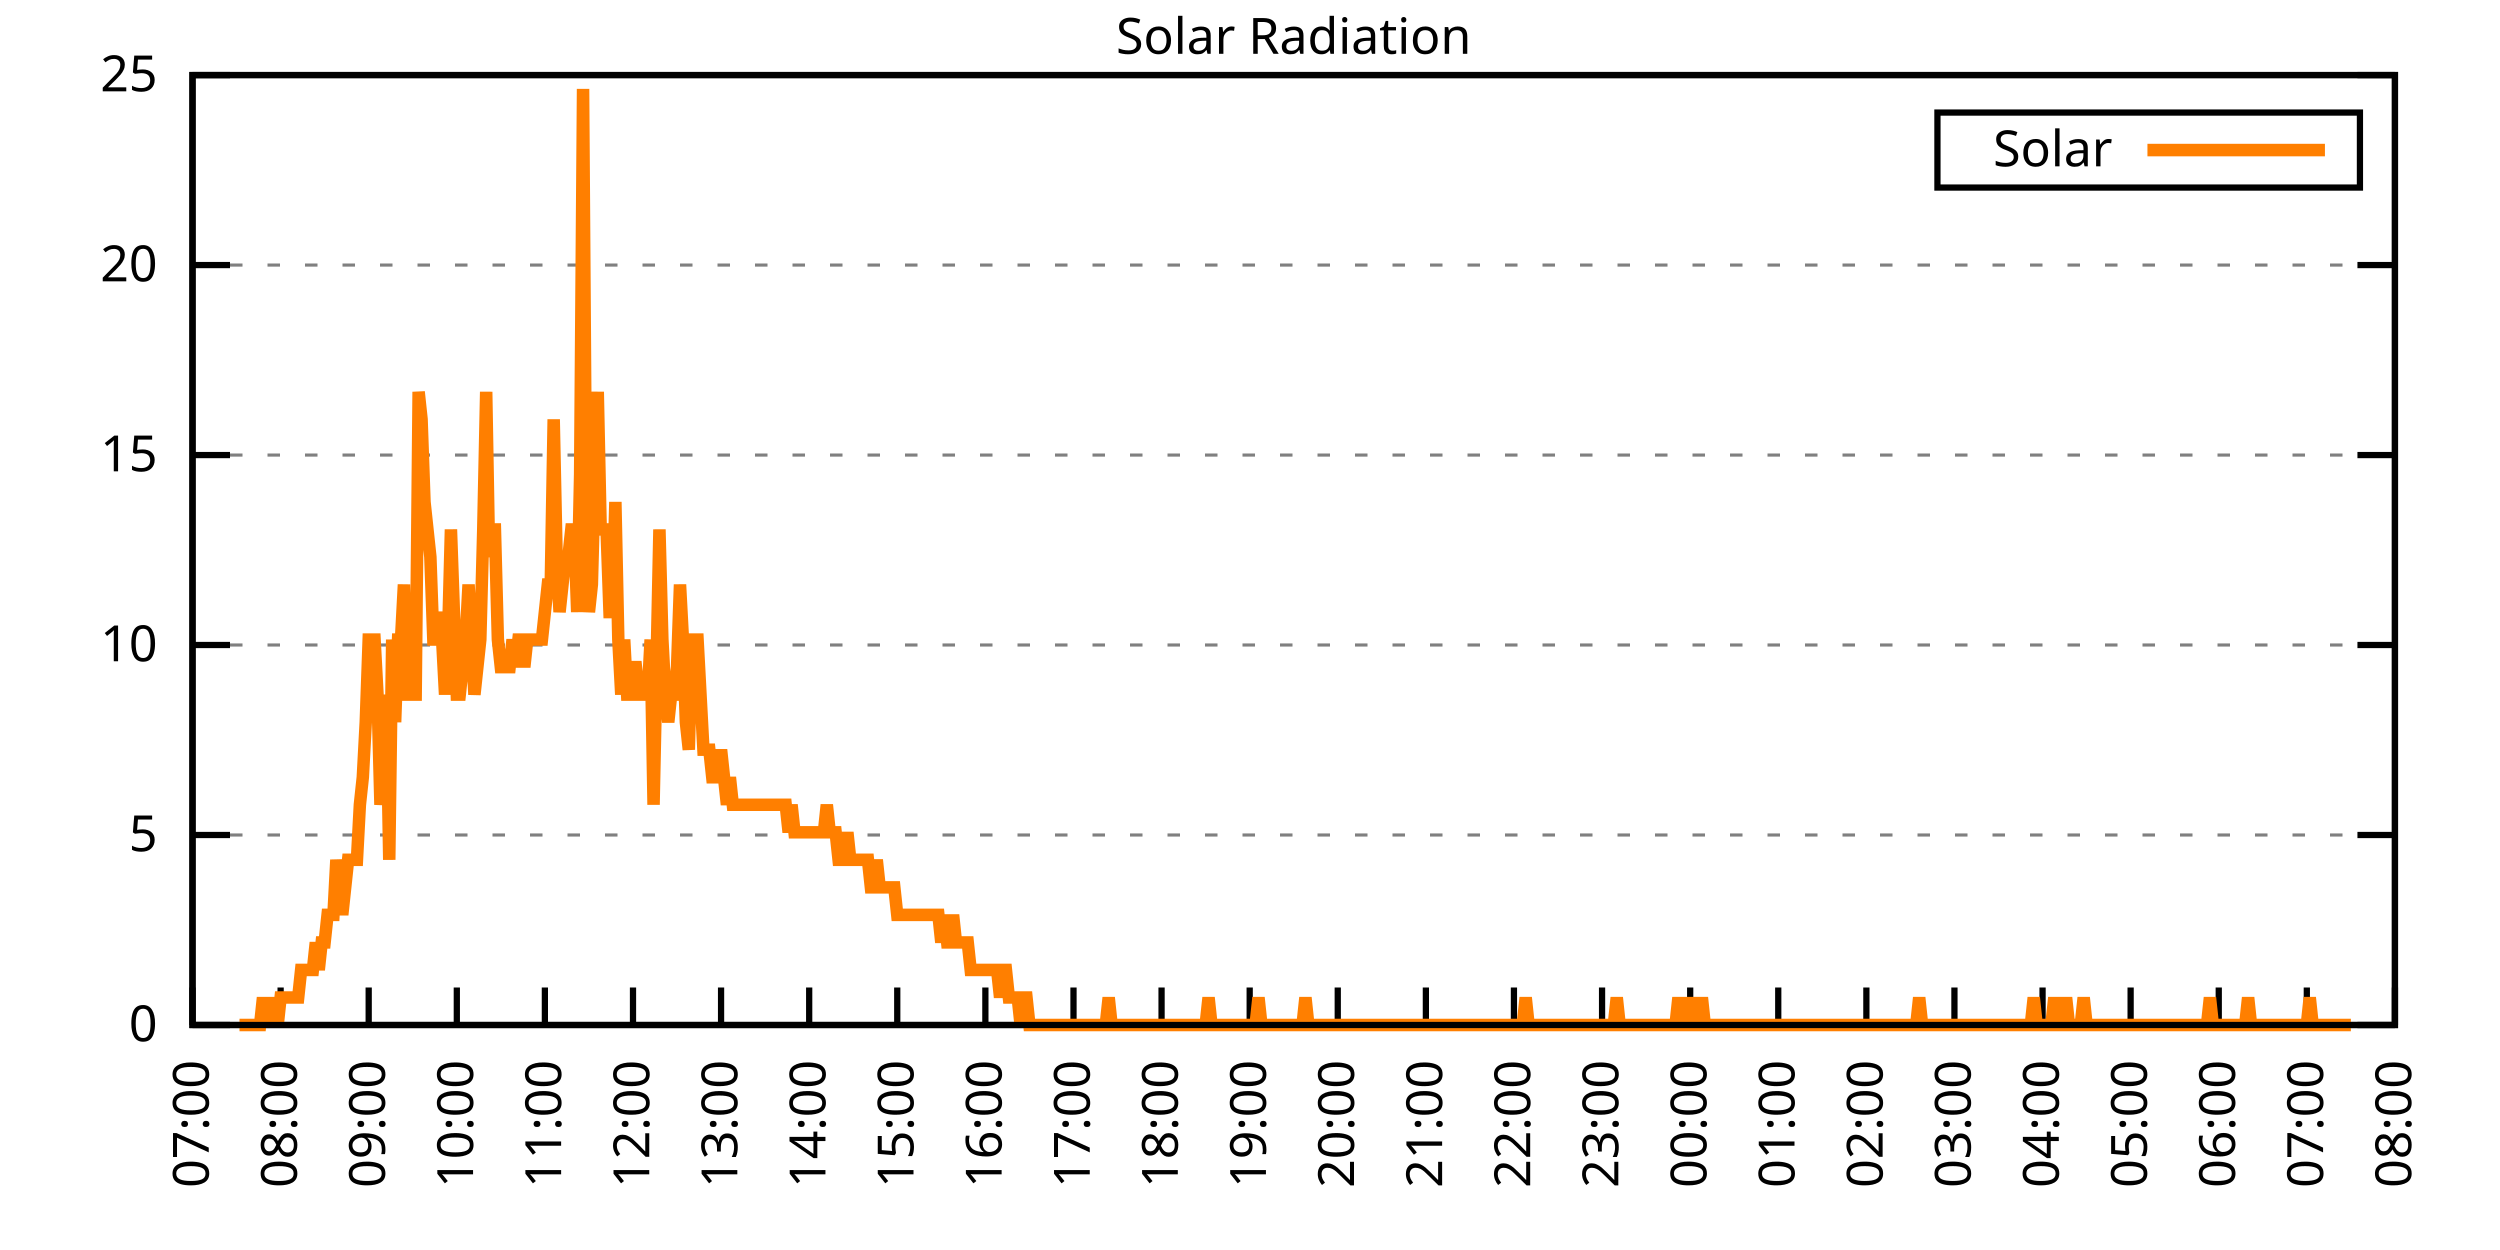
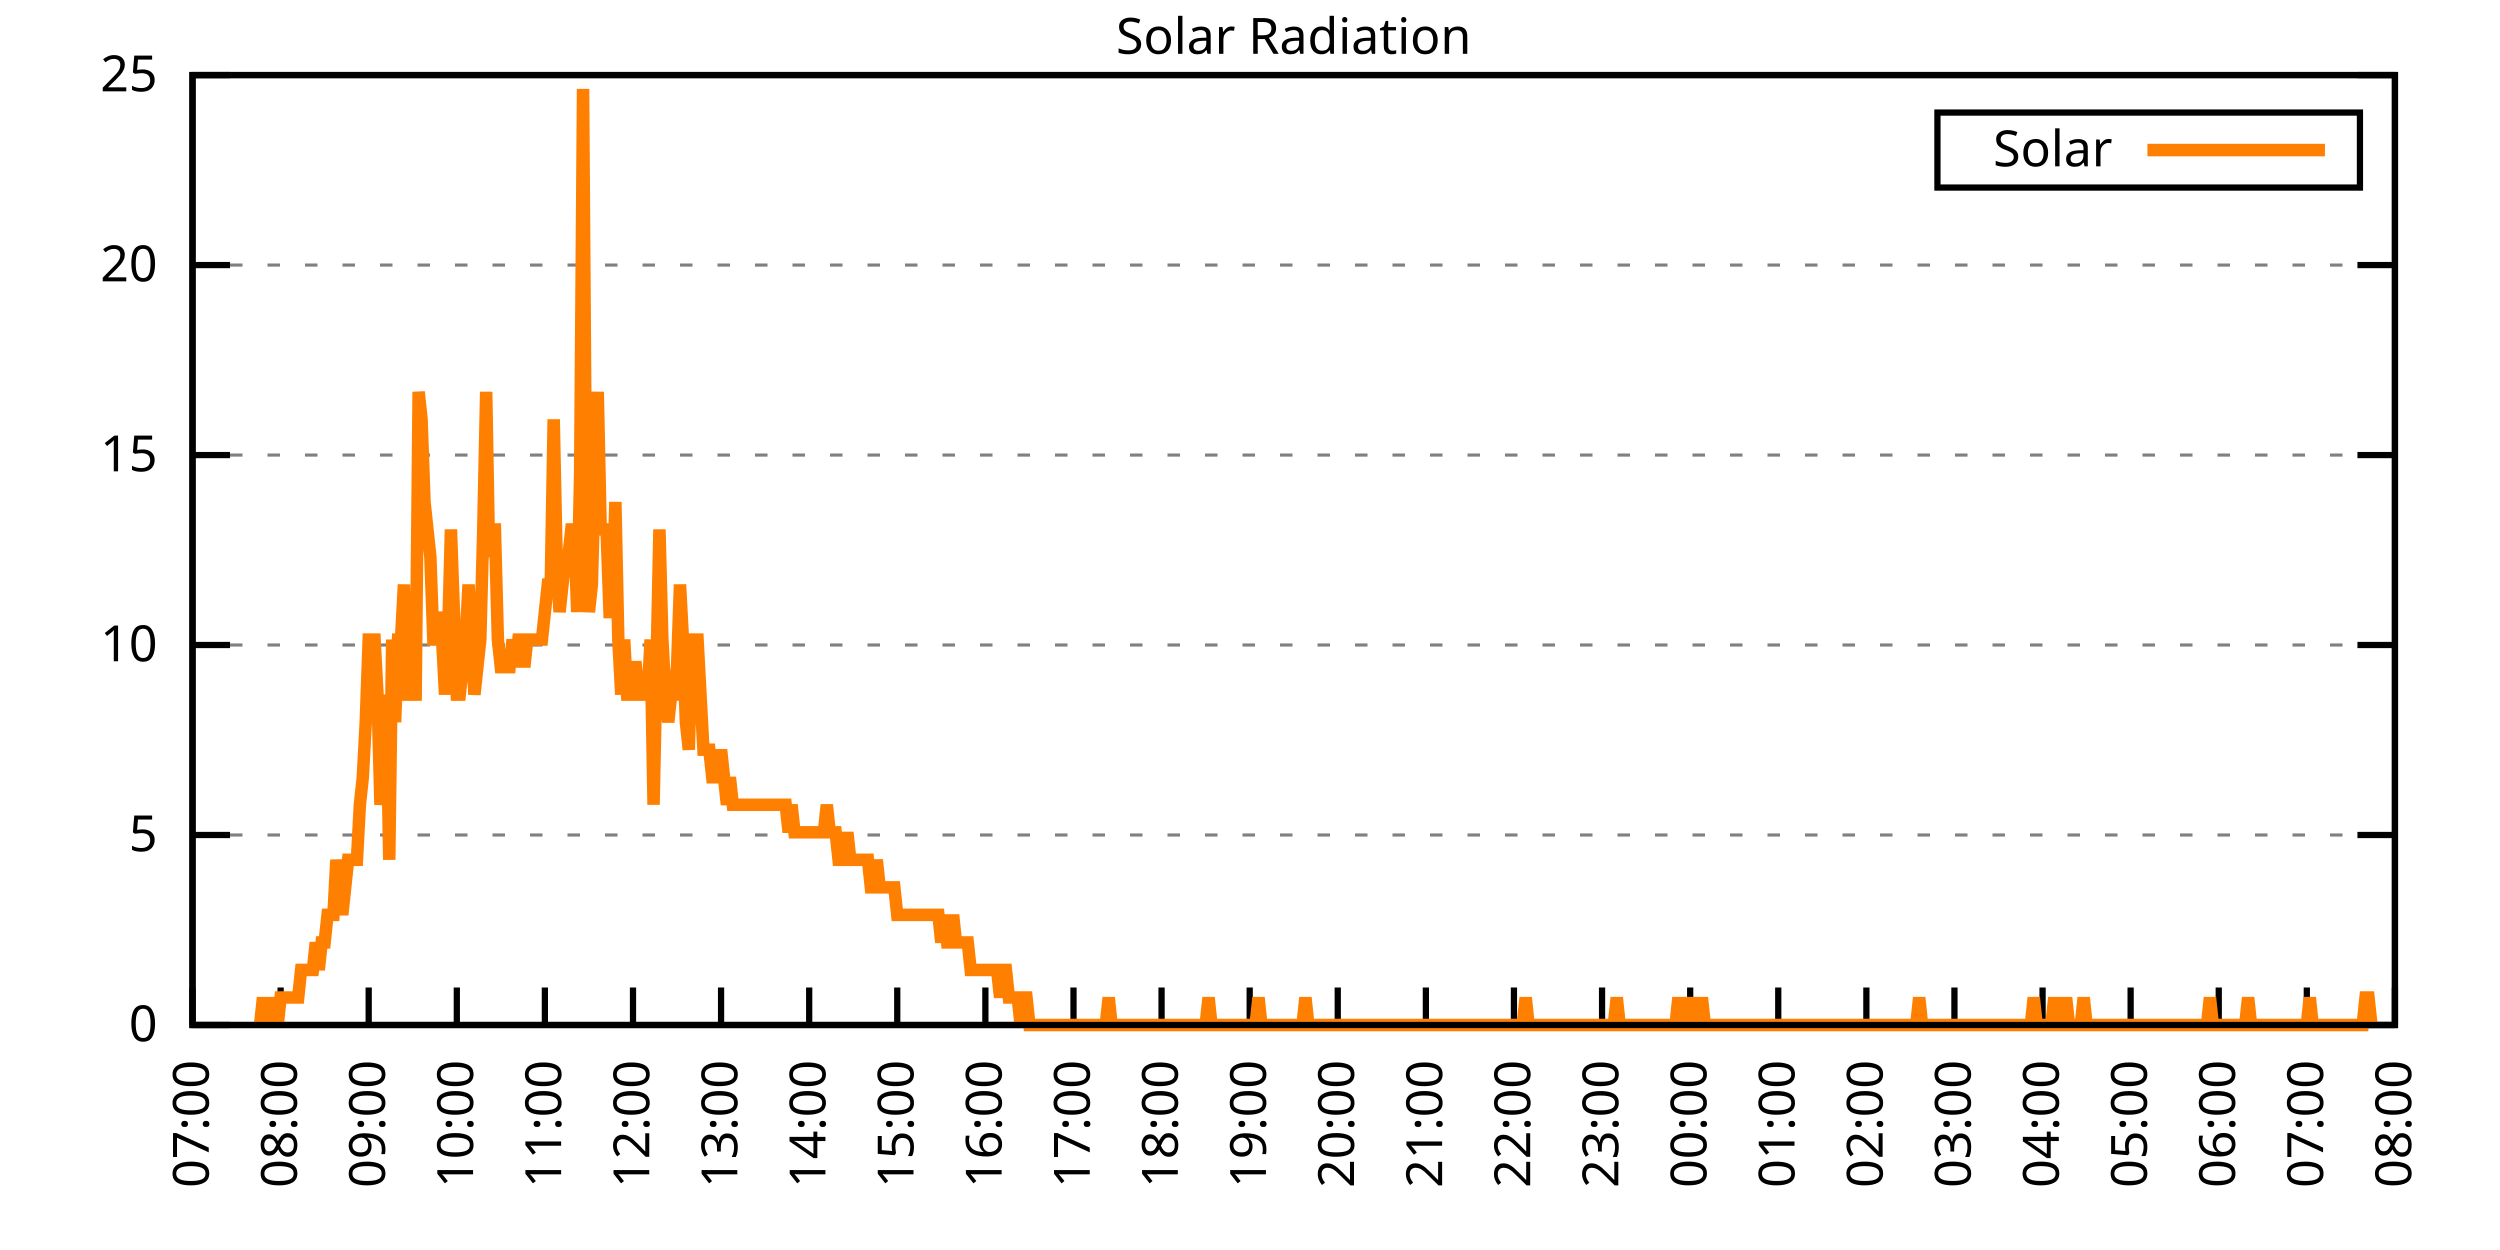
<svg xmlns="http://www.w3.org/2000/svg" xmlns:xlink="http://www.w3.org/1999/xlink" width="400" height="200" viewBox="0 0 400 200">
  <g id="gnuplot_canvas">
    <rect x="0" y="0" width="400" height="200" fill="none" />
    <defs>
      <circle id="gpDot" r="0.5" stroke-width="0.5" stroke="currentColor" />
      <path id="gpPt0" stroke-width="0.333" stroke="currentColor" d="M-1,0 h2 M0,-1 v2" />
      <path id="gpPt1" stroke-width="0.333" stroke="currentColor" d="M-1,-1 L1,1 M1,-1 L-1,1" />
      <path id="gpPt2" stroke-width="0.333" stroke="currentColor" d="M-1,0 L1,0 M0,-1 L0,1 M-1,-1 L1,1 M-1,1 L1,-1" />
      <rect id="gpPt3" stroke-width="0.333" stroke="currentColor" x="-1" y="-1" width="2" height="2" />
      <rect id="gpPt4" stroke-width="0.333" stroke="currentColor" fill="currentColor" x="-1" y="-1" width="2" height="2" />
      <circle id="gpPt5" stroke-width="0.333" stroke="currentColor" cx="0" cy="0" r="1" />
      <use xlink:href="#gpPt5" id="gpPt6" fill="currentColor" stroke="none" />
      <path id="gpPt7" stroke-width="0.333" stroke="currentColor" d="M0,-1.33 L-1.33,0.67 L1.33,0.67 z" />
      <use xlink:href="#gpPt7" id="gpPt8" fill="currentColor" stroke="none" />
      <use xlink:href="#gpPt7" id="gpPt9" stroke="currentColor" transform="rotate(180)" />
      <use xlink:href="#gpPt9" id="gpPt10" fill="currentColor" stroke="none" />
      <use xlink:href="#gpPt3" id="gpPt11" stroke="currentColor" transform="rotate(45)" />
      <use xlink:href="#gpPt11" id="gpPt12" fill="currentColor" stroke="none" />
      <path id="gpPt13" stroke-width="0.333" stroke="currentColor" d="M0,1.330 L1.265,0.411 L0.782,-1.067 L-0.782,-1.076 L-1.265,0.411 z" />
      <use xlink:href="#gpPt13" id="gpPt14" fill="currentColor" stroke="none" />
      <filter id="textbox" filterUnits="objectBoundingBox" x="0" y="0" height="1" width="1">
        <feFlood flood-color="white" flood-opacity="1" result="bgnd" />
        <feComposite in="SourceGraphic" in2="bgnd" operator="atop" />
      </filter>
      <filter id="greybox" filterUnits="objectBoundingBox" x="0" y="0" height="1" width="1">
        <feFlood flood-color="lightgrey" flood-opacity="1" result="grey" />
        <feComposite in="SourceGraphic" in2="grey" operator="atop" />
      </filter>
    </defs>
    <g fill="none" color="white" stroke="currentColor" stroke-width="1.00" stroke-linecap="butt" stroke-linejoin="miter">
</g>
    <g fill="none" color="black" stroke="currentColor" stroke-width="1.00" stroke-linecap="butt" stroke-linejoin="miter">
      <g stroke="none" shape-rendering="crispEdges">
        <polygon fill="rgb(255, 255, 255)" points="30.80,164.00 383.18,164.00 383.18,12.02 30.80,12.02 " />
      </g>
    </g>
    <g fill="none" color="black" stroke="currentColor" stroke-width="1.00" stroke-linecap="butt" stroke-linejoin="miter">
</g>
    <g fill="none" color="black" stroke="black" stroke-width="0.50" stroke-linecap="butt" stroke-linejoin="miter">
</g>
    <g fill="none" color="gray" stroke="currentColor" stroke-width="0.50" stroke-linecap="butt" stroke-linejoin="miter">
      <path stroke="gray" stroke-dasharray="2,4" class="gridline" d="M30.80,164.00 L383.19,164.00  " />
    </g>
    <g fill="none" color="gray" stroke="gray" stroke-width="1.00" stroke-linecap="butt" stroke-linejoin="miter">
</g>
    <g fill="none" color="black" stroke="currentColor" stroke-width="1.00" stroke-linecap="butt" stroke-linejoin="miter">
      <path stroke="black" d="M30.80,164.00 L36.80,164.00 M383.19,164.00 L377.19,164.00  " />
      <g transform="translate(25.20,166.60)" stroke="none" fill="black" font-family="Sans" font-size="8.00" text-anchor="end">
        <text>
          <tspan font-family="Sans"> 0</tspan>
        </text>
      </g>
    </g>
    <g fill="none" color="black" stroke="currentColor" stroke-width="1.00" stroke-linecap="butt" stroke-linejoin="miter">
</g>
    <g fill="none" color="black" stroke="black" stroke-width="0.50" stroke-linecap="butt" stroke-linejoin="miter">
</g>
    <g fill="none" color="gray" stroke="currentColor" stroke-width="0.50" stroke-linecap="butt" stroke-linejoin="miter">
      <path stroke="gray" stroke-dasharray="2,4" class="gridline" d="M30.80,133.60 L383.19,133.60  " />
    </g>
    <g fill="none" color="gray" stroke="gray" stroke-width="1.00" stroke-linecap="butt" stroke-linejoin="miter">
</g>
    <g fill="none" color="black" stroke="currentColor" stroke-width="1.00" stroke-linecap="butt" stroke-linejoin="miter">
      <path stroke="black" d="M30.80,133.60 L36.80,133.60 M383.19,133.60 L377.19,133.60  " />
      <g transform="translate(25.20,136.20)" stroke="none" fill="black" font-family="Sans" font-size="8.00" text-anchor="end">
        <text>
          <tspan font-family="Sans"> 5</tspan>
        </text>
      </g>
    </g>
    <g fill="none" color="black" stroke="currentColor" stroke-width="1.00" stroke-linecap="butt" stroke-linejoin="miter">
</g>
    <g fill="none" color="black" stroke="black" stroke-width="0.50" stroke-linecap="butt" stroke-linejoin="miter">
</g>
    <g fill="none" color="gray" stroke="currentColor" stroke-width="0.50" stroke-linecap="butt" stroke-linejoin="miter">
      <path stroke="gray" stroke-dasharray="2,4" class="gridline" d="M30.80,103.20 L383.19,103.20  " />
    </g>
    <g fill="none" color="gray" stroke="gray" stroke-width="1.00" stroke-linecap="butt" stroke-linejoin="miter">
</g>
    <g fill="none" color="black" stroke="currentColor" stroke-width="1.00" stroke-linecap="butt" stroke-linejoin="miter">
      <path stroke="black" d="M30.80,103.20 L36.80,103.20 M383.19,103.20 L377.19,103.20  " />
      <g transform="translate(25.20,105.80)" stroke="none" fill="black" font-family="Sans" font-size="8.00" text-anchor="end">
        <text>
          <tspan font-family="Sans"> 10</tspan>
        </text>
      </g>
    </g>
    <g fill="none" color="black" stroke="currentColor" stroke-width="1.00" stroke-linecap="butt" stroke-linejoin="miter">
</g>
    <g fill="none" color="black" stroke="black" stroke-width="0.50" stroke-linecap="butt" stroke-linejoin="miter">
</g>
    <g fill="none" color="gray" stroke="currentColor" stroke-width="0.50" stroke-linecap="butt" stroke-linejoin="miter">
      <path stroke="gray" stroke-dasharray="2,4" class="gridline" d="M30.80,72.81 L383.19,72.81  " />
    </g>
    <g fill="none" color="gray" stroke="gray" stroke-width="1.00" stroke-linecap="butt" stroke-linejoin="miter">
</g>
    <g fill="none" color="black" stroke="currentColor" stroke-width="1.00" stroke-linecap="butt" stroke-linejoin="miter">
      <path stroke="black" d="M30.80,72.81 L36.80,72.81 M383.19,72.81 L377.19,72.81  " />
      <g transform="translate(25.20,75.41)" stroke="none" fill="black" font-family="Sans" font-size="8.00" text-anchor="end">
        <text>
          <tspan font-family="Sans"> 15</tspan>
        </text>
      </g>
    </g>
    <g fill="none" color="black" stroke="currentColor" stroke-width="1.00" stroke-linecap="butt" stroke-linejoin="miter">
</g>
    <g fill="none" color="black" stroke="black" stroke-width="0.50" stroke-linecap="butt" stroke-linejoin="miter">
</g>
    <g fill="none" color="gray" stroke="currentColor" stroke-width="0.50" stroke-linecap="butt" stroke-linejoin="miter">
      <path stroke="gray" stroke-dasharray="2,4" class="gridline" d="M30.80,42.41 L383.19,42.41  " />
    </g>
    <g fill="none" color="gray" stroke="gray" stroke-width="1.00" stroke-linecap="butt" stroke-linejoin="miter">
</g>
    <g fill="none" color="black" stroke="currentColor" stroke-width="1.00" stroke-linecap="butt" stroke-linejoin="miter">
      <path stroke="black" d="M30.80,42.41 L36.80,42.41 M383.19,42.41 L377.19,42.41  " />
      <g transform="translate(25.20,45.01)" stroke="none" fill="black" font-family="Sans" font-size="8.00" text-anchor="end">
        <text>
          <tspan font-family="Sans"> 20</tspan>
        </text>
      </g>
    </g>
    <g fill="none" color="black" stroke="currentColor" stroke-width="1.00" stroke-linecap="butt" stroke-linejoin="miter">
</g>
    <g fill="none" color="black" stroke="black" stroke-width="0.50" stroke-linecap="butt" stroke-linejoin="miter">
</g>
    <g fill="none" color="gray" stroke="currentColor" stroke-width="0.50" stroke-linecap="butt" stroke-linejoin="miter">
      <path stroke="gray" stroke-dasharray="2,4" class="gridline" d="M30.80,12.01 L383.19,12.01  " />
    </g>
    <g fill="none" color="gray" stroke="gray" stroke-width="1.00" stroke-linecap="butt" stroke-linejoin="miter">
</g>
    <g fill="none" color="black" stroke="currentColor" stroke-width="1.00" stroke-linecap="butt" stroke-linejoin="miter">
      <path stroke="black" d="M30.80,12.01 L36.80,12.01 M383.19,12.01 L377.19,12.01  " />
      <g transform="translate(25.20,14.61)" stroke="none" fill="black" font-family="Sans" font-size="8.00" text-anchor="end">
        <text>
          <tspan font-family="Sans"> 25</tspan>
        </text>
      </g>
    </g>
    <g fill="none" color="black" stroke="currentColor" stroke-width="1.00" stroke-linecap="butt" stroke-linejoin="miter">
      <path stroke="black" d="M30.80,164.00 L30.80,158.00  " />
      <g transform="translate(33.40,169.60) rotate(270.00)" stroke="none" fill="black" font-family="Sans" font-size="8.00" text-anchor="end">
        <text>
          <tspan font-family="Sans">07:00</tspan>
        </text>
      </g>
    </g>
    <g fill="none" color="black" stroke="currentColor" stroke-width="1.00" stroke-linecap="butt" stroke-linejoin="miter">
      <path stroke="black" d="M44.90,164.00 L44.90,158.00  " />
      <g transform="translate(47.50,169.60) rotate(270.00)" stroke="none" fill="black" font-family="Sans" font-size="8.00" text-anchor="end">
        <text>
          <tspan font-family="Sans">08:00</tspan>
        </text>
      </g>
    </g>
    <g fill="none" color="black" stroke="currentColor" stroke-width="1.00" stroke-linecap="butt" stroke-linejoin="miter">
      <path stroke="black" d="M58.99,164.00 L58.99,158.00  " />
      <g transform="translate(61.59,169.60) rotate(270.00)" stroke="none" fill="black" font-family="Sans" font-size="8.00" text-anchor="end">
        <text>
          <tspan font-family="Sans">09:00</tspan>
        </text>
      </g>
    </g>
    <g fill="none" color="black" stroke="currentColor" stroke-width="1.00" stroke-linecap="butt" stroke-linejoin="miter">
      <path stroke="black" d="M73.09,164.00 L73.09,158.00  " />
      <g transform="translate(75.69,169.60) rotate(270.00)" stroke="none" fill="black" font-family="Sans" font-size="8.00" text-anchor="end">
        <text>
          <tspan font-family="Sans">10:00</tspan>
        </text>
      </g>
    </g>
    <g fill="none" color="black" stroke="currentColor" stroke-width="1.00" stroke-linecap="butt" stroke-linejoin="miter">
      <path stroke="black" d="M87.18,164.00 L87.18,158.00  " />
      <g transform="translate(89.78,169.60) rotate(270.00)" stroke="none" fill="black" font-family="Sans" font-size="8.00" text-anchor="end">
        <text>
          <tspan font-family="Sans">11:00</tspan>
        </text>
      </g>
    </g>
    <g fill="none" color="black" stroke="currentColor" stroke-width="1.00" stroke-linecap="butt" stroke-linejoin="miter">
      <path stroke="black" d="M101.28,164.00 L101.28,158.00  " />
      <g transform="translate(103.88,169.60) rotate(270.00)" stroke="none" fill="black" font-family="Sans" font-size="8.00" text-anchor="end">
        <text>
          <tspan font-family="Sans">12:00</tspan>
        </text>
      </g>
    </g>
    <g fill="none" color="black" stroke="currentColor" stroke-width="1.00" stroke-linecap="butt" stroke-linejoin="miter">
      <path stroke="black" d="M115.37,164.00 L115.37,158.00  " />
      <g transform="translate(117.97,169.60) rotate(270.00)" stroke="none" fill="black" font-family="Sans" font-size="8.00" text-anchor="end">
        <text>
          <tspan font-family="Sans">13:00</tspan>
        </text>
      </g>
    </g>
    <g fill="none" color="black" stroke="currentColor" stroke-width="1.00" stroke-linecap="butt" stroke-linejoin="miter">
      <path stroke="black" d="M129.47,164.00 L129.47,158.00  " />
      <g transform="translate(132.07,169.60) rotate(270.00)" stroke="none" fill="black" font-family="Sans" font-size="8.00" text-anchor="end">
        <text>
          <tspan font-family="Sans">14:00</tspan>
        </text>
      </g>
    </g>
    <g fill="none" color="black" stroke="currentColor" stroke-width="1.00" stroke-linecap="butt" stroke-linejoin="miter">
      <path stroke="black" d="M143.56,164.00 L143.56,158.00  " />
      <g transform="translate(146.16,169.60) rotate(270.00)" stroke="none" fill="black" font-family="Sans" font-size="8.00" text-anchor="end">
        <text>
          <tspan font-family="Sans">15:00</tspan>
        </text>
      </g>
    </g>
    <g fill="none" color="black" stroke="currentColor" stroke-width="1.00" stroke-linecap="butt" stroke-linejoin="miter">
      <path stroke="black" d="M157.66,164.00 L157.66,158.00  " />
      <g transform="translate(160.26,169.60) rotate(270.00)" stroke="none" fill="black" font-family="Sans" font-size="8.00" text-anchor="end">
        <text>
          <tspan font-family="Sans">16:00</tspan>
        </text>
      </g>
    </g>
    <g fill="none" color="black" stroke="currentColor" stroke-width="1.00" stroke-linecap="butt" stroke-linejoin="miter">
      <path stroke="black" d="M171.76,164.00 L171.76,158.00  " />
      <g transform="translate(174.36,169.60) rotate(270.00)" stroke="none" fill="black" font-family="Sans" font-size="8.00" text-anchor="end">
        <text>
          <tspan font-family="Sans">17:00</tspan>
        </text>
      </g>
    </g>
    <g fill="none" color="black" stroke="currentColor" stroke-width="1.00" stroke-linecap="butt" stroke-linejoin="miter">
      <path stroke="black" d="M185.85,164.00 L185.85,158.00  " />
      <g transform="translate(188.45,169.60) rotate(270.00)" stroke="none" fill="black" font-family="Sans" font-size="8.00" text-anchor="end">
        <text>
          <tspan font-family="Sans">18:00</tspan>
        </text>
      </g>
    </g>
    <g fill="none" color="black" stroke="currentColor" stroke-width="1.00" stroke-linecap="butt" stroke-linejoin="miter">
      <path stroke="black" d="M199.95,164.00 L199.95,158.00  " />
      <g transform="translate(202.55,169.60) rotate(270.00)" stroke="none" fill="black" font-family="Sans" font-size="8.00" text-anchor="end">
        <text>
          <tspan font-family="Sans">19:00</tspan>
        </text>
      </g>
    </g>
    <g fill="none" color="black" stroke="currentColor" stroke-width="1.00" stroke-linecap="butt" stroke-linejoin="miter">
      <path stroke="black" d="M214.04,164.00 L214.04,158.00  " />
      <g transform="translate(216.64,169.60) rotate(270.00)" stroke="none" fill="black" font-family="Sans" font-size="8.00" text-anchor="end">
        <text>
          <tspan font-family="Sans">20:00</tspan>
        </text>
      </g>
    </g>
    <g fill="none" color="black" stroke="currentColor" stroke-width="1.00" stroke-linecap="butt" stroke-linejoin="miter">
      <path stroke="black" d="M228.14,164.00 L228.14,158.00  " />
      <g transform="translate(230.74,169.60) rotate(270.00)" stroke="none" fill="black" font-family="Sans" font-size="8.00" text-anchor="end">
        <text>
          <tspan font-family="Sans">21:00</tspan>
        </text>
      </g>
    </g>
    <g fill="none" color="black" stroke="currentColor" stroke-width="1.00" stroke-linecap="butt" stroke-linejoin="miter">
      <path stroke="black" d="M242.23,164.00 L242.23,158.00  " />
      <g transform="translate(244.83,169.60) rotate(270.00)" stroke="none" fill="black" font-family="Sans" font-size="8.00" text-anchor="end">
        <text>
          <tspan font-family="Sans">22:00</tspan>
        </text>
      </g>
    </g>
    <g fill="none" color="black" stroke="currentColor" stroke-width="1.00" stroke-linecap="butt" stroke-linejoin="miter">
      <path stroke="black" d="M256.33,164.00 L256.33,158.00  " />
      <g transform="translate(258.93,169.60) rotate(270.00)" stroke="none" fill="black" font-family="Sans" font-size="8.00" text-anchor="end">
        <text>
          <tspan font-family="Sans">23:00</tspan>
        </text>
      </g>
    </g>
    <g fill="none" color="black" stroke="currentColor" stroke-width="1.00" stroke-linecap="butt" stroke-linejoin="miter">
      <path stroke="black" d="M270.43,164.00 L270.43,158.00  " />
      <g transform="translate(273.03,169.60) rotate(270.00)" stroke="none" fill="black" font-family="Sans" font-size="8.00" text-anchor="end">
        <text>
          <tspan font-family="Sans">00:00</tspan>
        </text>
      </g>
    </g>
    <g fill="none" color="black" stroke="currentColor" stroke-width="1.00" stroke-linecap="butt" stroke-linejoin="miter">
      <path stroke="black" d="M284.52,164.00 L284.52,158.00  " />
      <g transform="translate(287.12,169.60) rotate(270.00)" stroke="none" fill="black" font-family="Sans" font-size="8.00" text-anchor="end">
        <text>
          <tspan font-family="Sans">01:00</tspan>
        </text>
      </g>
    </g>
    <g fill="none" color="black" stroke="currentColor" stroke-width="1.00" stroke-linecap="butt" stroke-linejoin="miter">
      <path stroke="black" d="M298.62,164.00 L298.62,158.00  " />
      <g transform="translate(301.22,169.60) rotate(270.00)" stroke="none" fill="black" font-family="Sans" font-size="8.00" text-anchor="end">
        <text>
          <tspan font-family="Sans">02:00</tspan>
        </text>
      </g>
    </g>
    <g fill="none" color="black" stroke="currentColor" stroke-width="1.00" stroke-linecap="butt" stroke-linejoin="miter">
      <path stroke="black" d="M312.71,164.00 L312.71,158.00  " />
      <g transform="translate(315.31,169.60) rotate(270.00)" stroke="none" fill="black" font-family="Sans" font-size="8.00" text-anchor="end">
        <text>
          <tspan font-family="Sans">03:00</tspan>
        </text>
      </g>
    </g>
    <g fill="none" color="black" stroke="currentColor" stroke-width="1.00" stroke-linecap="butt" stroke-linejoin="miter">
      <path stroke="black" d="M326.81,164.00 L326.81,158.00  " />
      <g transform="translate(329.41,169.60) rotate(270.00)" stroke="none" fill="black" font-family="Sans" font-size="8.00" text-anchor="end">
        <text>
          <tspan font-family="Sans">04:00</tspan>
        </text>
      </g>
    </g>
    <g fill="none" color="black" stroke="currentColor" stroke-width="1.00" stroke-linecap="butt" stroke-linejoin="miter">
      <path stroke="black" d="M340.90,164.00 L340.90,158.00  " />
      <g transform="translate(343.50,169.60) rotate(270.00)" stroke="none" fill="black" font-family="Sans" font-size="8.00" text-anchor="end">
        <text>
          <tspan font-family="Sans">05:00</tspan>
        </text>
      </g>
    </g>
    <g fill="none" color="black" stroke="currentColor" stroke-width="1.00" stroke-linecap="butt" stroke-linejoin="miter">
      <path stroke="black" d="M355.00,164.00 L355.00,158.00  " />
      <g transform="translate(357.60,169.60) rotate(270.00)" stroke="none" fill="black" font-family="Sans" font-size="8.00" text-anchor="end">
        <text>
          <tspan font-family="Sans">06:00</tspan>
        </text>
      </g>
    </g>
    <g fill="none" color="black" stroke="currentColor" stroke-width="1.00" stroke-linecap="butt" stroke-linejoin="miter">
      <path stroke="black" d="M369.09,164.00 L369.09,158.00  " />
      <g transform="translate(371.69,169.60) rotate(270.00)" stroke="none" fill="black" font-family="Sans" font-size="8.00" text-anchor="end">
        <text>
          <tspan font-family="Sans">07:00</tspan>
        </text>
      </g>
    </g>
    <g fill="none" color="black" stroke="currentColor" stroke-width="1.00" stroke-linecap="butt" stroke-linejoin="miter">
      <path stroke="black" d="M383.19,164.00 L383.19,158.00  " />
      <g transform="translate(385.79,169.60) rotate(270.00)" stroke="none" fill="black" font-family="Sans" font-size="8.00" text-anchor="end">
        <text>
          <tspan font-family="Sans">08:00</tspan>
        </text>
      </g>
    </g>
    <g fill="none" color="black" stroke="currentColor" stroke-width="1.00" stroke-linecap="butt" stroke-linejoin="miter">
</g>
    <g fill="none" color="black" stroke="currentColor" stroke-width="1.00" stroke-linecap="butt" stroke-linejoin="miter">
      <path stroke="black" d="M30.80,12.01 L30.80,164.00 L383.19,164.00 L383.19,12.01 L30.80,12.01 Z  " />
    </g>
    <g fill="none" color="black" stroke="currentColor" stroke-width="1.00" stroke-linecap="butt" stroke-linejoin="miter">
</g>
    <g fill="none" color="black" stroke="currentColor" stroke-width="1.00" stroke-linecap="butt" stroke-linejoin="miter">
      <path stroke="black" d="M309.99,30.01 L309.99,18.01 L377.59,18.01 L377.59,30.01 L309.99,30.01 Z  " />
    </g>
    <g id="Solar_Radiation_plot_1">
      <g fill="none" color="white" stroke="black" stroke-width="2.00" stroke-linecap="butt" stroke-linejoin="miter">
</g>
      <g fill="none" color="black" stroke="currentColor" stroke-width="2.00" stroke-linecap="butt" stroke-linejoin="miter">
        <g transform="translate(337.99,26.61)" stroke="none" fill="black" font-family="Sans" font-size="8.00" text-anchor="end">
          <text>
            <tspan font-family="Sans">Solar</tspan>
          </text>
        </g>
      </g>
      <g fill="none" color="black" stroke="currentColor" stroke-width="2.00" stroke-linecap="butt" stroke-linejoin="miter">
-         <path stroke="rgb(255, 127,   0)" d="M343.59,24.01 L371.99,24.01 M38.32,164.00 L38.79,164.00 L39.26,164.00 L39.73,164.00 L40.20,164.00 L40.67,164.00   L41.14,164.00 L41.61,164.00 L42.08,159.60 L42.55,164.00 L43.02,159.60 L43.49,164.00 L43.96,159.60 L44.43,164.00   L44.90,159.60 L45.37,159.60 L45.84,159.60 L46.31,159.60 L46.78,159.60 L47.24,159.60 L47.71,159.60 L48.18,155.19   L48.65,155.19 L49.12,155.19 L49.59,155.19 L50.06,155.19 L50.53,150.79 L51.00,155.19 L51.47,150.79 L51.94,150.79   L52.41,146.38 L52.88,146.38 L53.35,146.38 L53.82,137.57 L54.29,141.98 L54.76,146.38 L55.23,141.98 L55.70,137.57   L56.17,137.57 L56.64,137.57 L57.11,137.57 L57.58,128.76 L58.05,124.36 L58.52,115.55 L58.99,102.33 L59.46,102.33   L59.93,102.33 L60.40,111.14 L60.87,128.76 L61.34,124.36 L61.81,111.14 L62.28,137.57 L62.75,102.33 L63.22,115.55   L63.69,102.33 L64.16,102.33 L64.63,93.52 L65.10,111.14 L65.57,111.14 L66.04,111.14 L66.51,111.14 L66.98,62.69   L67.45,67.09 L67.92,80.31 L68.39,84.71 L68.86,89.12 L69.33,102.33 L69.80,102.33 L70.27,97.93 L70.74,102.33   L71.21,111.14 L71.68,102.33 L72.15,84.71 L72.62,97.93 L73.09,111.14 L73.56,111.14 L74.03,106.74 L74.50,102.33   L74.97,93.52 L75.44,102.33 L75.91,111.14 L76.38,106.74 L76.85,102.33 L77.32,84.71 L77.79,62.69 L78.26,89.12   L78.73,84.71 L79.19,84.71 L79.66,102.33 L80.13,106.74 L80.60,106.74 L81.07,106.74 L81.54,106.74 L82.01,102.33   L82.48,106.74 L82.95,102.33 L83.42,102.33 L83.89,106.74 L84.36,102.33 L84.83,102.33 L85.30,102.33 L85.77,102.33   L86.24,102.33 L86.71,102.33 L87.18,97.93 L87.65,93.52 L88.12,93.52 L88.59,67.09 L89.06,89.12 L89.53,97.93   L90.00,93.52 L90.47,89.12 L90.94,89.12 L91.41,84.71 L91.88,84.71 L92.35,97.93 L92.82,75.90 L93.29,14.23   L93.76,80.31 L94.23,97.93 L94.70,93.52 L95.17,75.90 L95.64,62.69 L96.11,84.71 L96.58,84.71 L97.05,84.71   L97.52,97.93 L97.99,97.93 L98.46,80.31 L98.93,102.33 L99.40,111.14 L99.87,102.33 L100.34,111.14 L100.81,111.14   L101.28,106.74 L101.75,106.74 L102.22,111.14 L102.69,111.14 L103.16,111.14 L103.63,111.14 L104.10,102.33 L104.57,128.76   L105.04,106.74 L105.51,84.71 L105.98,102.33 L106.45,111.14 L106.92,115.55 L107.39,111.14 L107.86,111.14 L108.33,106.74   L108.80,93.52 L109.27,102.33 L109.74,115.55 L110.21,119.95 L110.68,102.33 L111.14,102.33 L111.61,102.33 L112.08,111.14   L112.55,119.95 L113.02,119.95 L113.49,119.95 L113.96,124.36 L114.43,124.36 L114.90,124.36 L115.37,119.95 L115.84,124.36   L116.31,128.76 L116.78,124.36 L117.25,128.76 L117.72,128.76 L118.19,128.76 L118.66,128.76 L119.13,128.76 L119.60,128.76   L120.07,128.76 L120.54,128.76 L121.01,128.76 L121.48,128.76 L121.95,128.76 L122.42,128.76 L122.89,128.76 L123.36,128.76   L123.83,128.76 L124.30,128.76 L124.77,128.76 L125.24,128.76 L125.71,128.76 L126.18,133.17 L126.65,128.76 L127.12,133.17   L127.59,133.17 L128.06,133.17 L128.53,133.17 L129.00,133.17 L129.47,133.17 L129.94,133.17 L130.41,133.17 L130.88,133.17   L131.35,133.17 L131.82,133.17 L132.29,128.76 L132.76,133.17 L133.23,133.17 L133.70,133.17 L134.17,137.57 L134.64,137.57   L135.11,137.57 L135.58,133.17 L136.05,137.57 L136.52,137.57 L136.99,137.57 L137.46,137.57 L137.93,137.57 L138.40,137.57   L138.87,137.57 L139.34,141.98 L139.81,141.98 L140.28,137.57 L140.75,141.98 L141.22,141.98 L141.69,141.98 L142.16,141.98   L142.63,141.98 L143.09,141.98 L143.56,146.38 L144.03,146.38 L144.50,146.38 L144.97,146.38 L145.44,146.38 L145.91,146.38   L146.38,146.38 L146.85,146.38 L147.32,146.38 L147.79,146.38 L148.26,146.38 L148.73,146.38 L149.20,146.38 L149.67,146.38   L150.14,146.38 L150.61,150.79 L151.08,146.38 L151.55,150.79 L152.02,150.79 L152.49,146.38 L152.96,150.79 L153.43,150.79   L153.90,150.79 L154.37,150.79 L154.84,150.79 L155.31,155.19 L155.78,155.19 L156.25,155.19 L156.72,155.19 L157.19,155.19   L157.66,155.19 L158.13,155.19 L158.60,155.19 L159.07,155.19 L159.54,155.19 L160.01,159.60 L160.48,155.19 L160.95,155.19   L161.42,159.60 L161.89,159.60 L162.36,159.60 L162.83,159.60 L163.30,164.00 L163.77,159.60 L164.24,159.60 L164.71,164.00   L165.18,164.00 L165.65,164.00 L166.12,164.00 L166.59,164.00 L167.06,164.00 L167.53,164.00 L168.00,164.00 L168.47,164.00   L168.94,164.00 L169.41,164.00 L169.88,164.00 L170.35,164.00 L170.82,164.00 L171.29,164.00 L171.76,164.00 L172.23,164.00   L172.70,164.00 L173.17,164.00 L173.64,164.00 L174.11,164.00 L174.58,164.00 L175.04,164.00 L175.51,164.00 L175.98,164.00   L176.45,164.00 L176.92,164.00 L177.39,159.60 L177.86,164.00 L178.33,164.00 L178.80,164.00 L179.27,164.00 L179.74,164.00   L180.21,164.00 L180.68,164.00 L181.15,164.00 L181.62,164.00 L182.09,164.00 L182.56,164.00 L183.03,164.00 L183.50,164.00   L183.97,164.00 L184.44,164.00 L184.91,164.00 L185.38,164.00 L185.85,164.00 L186.32,164.00 L186.79,164.00 L187.26,164.00   L187.73,164.00 L188.20,164.00 L188.67,164.00 L189.14,164.00 L189.61,164.00 L190.08,164.00 L190.55,164.00 L191.02,164.00   L191.49,164.00 L191.96,164.00 L192.43,164.00 L192.90,164.00 L193.37,159.60 L193.84,164.00 L194.31,164.00 L194.78,164.00   L195.25,164.00 L195.72,164.00 L196.19,164.00 L196.66,164.00 L197.13,164.00 L197.60,164.00 L198.07,164.00 L198.54,164.00   L199.01,164.00 L199.48,164.00 L199.95,164.00 L200.42,164.00 L200.89,164.00 L201.36,159.60 L201.83,164.00 L202.30,164.00   L202.77,164.00 L203.24,164.00 L203.71,164.00 L204.18,164.00 L204.65,164.00 L205.12,164.00 L205.59,164.00 L206.06,164.00   L206.53,164.00 L207.00,164.00 L207.46,164.00 L207.93,164.00 L208.40,164.00 L208.87,159.60 L209.34,164.00 L209.81,164.00   L210.28,164.00 L210.75,164.00 L211.22,164.00 L211.69,164.00 L212.16,164.00 L212.63,164.00 L213.10,164.00 L213.57,164.00   L214.04,164.00 L214.51,164.00 L214.98,164.00 L215.45,164.00 L215.92,164.00 L216.39,164.00 L216.86,164.00 L217.33,164.00   L217.80,164.00 L218.27,164.00 L218.74,164.00 L219.21,164.00 L219.68,164.00 L220.15,164.00 L220.62,164.00 L221.09,164.00   L221.56,164.00 L222.03,164.00 L222.50,164.00 L222.97,164.00 L223.44,164.00 L223.91,164.00 L224.38,164.00 L224.85,164.00   L225.32,164.00 L225.79,164.00 L226.26,164.00 L226.73,164.00 L227.20,164.00 L227.90,164.00 L228.61,164.00 L229.08,164.00   L229.55,164.00 L230.02,164.00 L230.49,164.00 L230.96,164.00 L231.43,164.00 L231.90,164.00 L232.37,164.00 L232.84,164.00   L233.31,164.00 L233.78,164.00 L234.25,164.00 L234.72,164.00 L235.19,164.00 L235.66,164.00 L236.13,164.00 L236.60,164.00   L237.07,164.00 L237.54,164.00 L238.01,164.00 L238.48,164.00 L238.95,164.00 L239.41,164.00 L239.88,164.00 L240.35,164.00   L240.82,164.00 L241.29,164.00 L241.76,164.00 L242.23,164.00 L242.70,164.00 L243.17,164.00 L243.64,164.00 L244.11,159.60   L244.58,164.00 L245.05,164.00 L245.52,164.00 L245.99,164.00 L246.46,164.00 L246.93,164.00 L247.40,164.00 L247.87,164.00   L248.34,164.00 L248.81,164.00 L249.28,164.00 L249.75,164.00 L250.22,164.00 L250.69,164.00 L251.16,164.00 L251.63,164.00   L252.10,164.00 L252.57,164.00 L253.04,164.00 L253.51,164.00 L253.98,164.00 L254.45,164.00 L254.92,164.00 L255.39,164.00   L255.86,164.00 L256.33,164.00 L256.80,164.00 L257.27,164.00 L257.74,164.00 L258.21,164.00 L258.68,159.60 L259.15,164.00   L259.62,164.00 L260.09,164.00 L260.56,164.00 L261.03,164.00 L261.50,164.00 L261.97,164.00 L262.44,164.00 L262.91,164.00   L263.38,164.00 L263.85,164.00 L264.32,164.00 L264.79,164.00 L265.26,164.00 L265.73,164.00 L266.20,164.00 L266.67,164.00   L267.14,164.00 L267.61,164.00 L268.08,164.00 L268.55,159.60 L269.02,164.00 L269.49,164.00 L269.96,164.00 L270.43,159.60   L270.90,164.00 L271.36,164.00 L271.83,164.00 L272.30,159.60 L272.77,164.00 L273.24,164.00 L273.71,164.00 L274.18,164.00   L274.65,164.00 L275.12,164.00 L275.59,164.00 L276.06,164.00 L276.53,164.00 L277.00,164.00 L277.47,164.00 L277.94,164.00   L278.41,164.00 L278.88,164.00 L279.35,164.00 L279.82,164.00 L280.29,164.00 L280.76,164.00 L281.23,164.00 L281.70,164.00   L282.17,164.00 L282.64,164.00 L283.11,164.00 L283.58,164.00 L284.05,164.00 L284.52,164.00 L284.99,164.00 L285.46,164.00   L285.93,164.00 L286.40,164.00 L286.87,164.00 L287.34,164.00 L287.81,164.00 L288.28,164.00 L288.75,164.00 L289.22,164.00   L289.69,164.00 L290.16,164.00 L290.63,164.00 L291.10,164.00 L291.57,164.00 L292.04,164.00 L292.51,164.00 L292.98,164.00   L293.45,164.00 L293.92,164.00 L294.39,164.00 L294.86,164.00 L295.33,164.00 L295.80,164.00 L296.27,164.00 L296.74,164.00   L297.21,164.00 L297.68,164.00 L298.15,164.00 L298.62,164.00 L299.09,164.00 L299.56,164.00 L300.03,164.00 L300.50,164.00   L300.97,164.00 L301.44,164.00 L301.91,164.00 L302.38,164.00 L302.85,164.00 L303.31,164.00 L303.78,164.00 L304.25,164.00   L304.72,164.00 L305.19,164.00 L305.66,164.00 L306.13,164.00 L306.60,164.00 L307.07,159.60 L307.54,164.00 L308.01,164.00   L308.48,164.00 L308.95,164.00 L309.42,164.00 L309.89,164.00 L310.36,164.00 L310.83,164.00 L311.30,164.00 L311.77,164.00   L312.24,164.00 L312.71,164.00 L313.18,164.00 L313.65,164.00 L314.12,164.00 L314.59,164.00 L315.06,164.00 L315.53,164.00   L316.00,164.00 L316.47,164.00 L316.94,164.00 L317.41,164.00 L317.88,164.00 L318.35,164.00 L318.82,164.00 L319.29,164.00   L319.76,164.00 L320.23,164.00 L320.70,164.00 L321.17,164.00 L321.64,164.00 L322.11,164.00 L322.58,164.00 L323.05,164.00   L323.52,164.00 L323.99,164.00 L324.46,164.00 L324.93,164.00 L325.40,159.60 L325.87,164.00 L326.34,164.00 L326.81,164.00   L327.28,164.00 L327.75,164.00 L328.22,164.00 L328.69,159.60 L329.16,164.00 L329.63,164.00 L330.10,164.00 L330.57,159.60   L331.04,164.00 L331.51,164.00 L331.98,164.00 L332.45,164.00 L332.92,164.00 L333.39,159.60 L333.86,164.00 L334.33,164.00   L334.80,164.00 L335.26,164.00 L335.73,164.00 L336.20,164.00 L336.67,164.00 L337.14,164.00 L337.61,164.00 L338.08,164.00   L338.55,164.00 L339.02,164.00 L339.49,164.00 L339.96,164.00 L340.43,164.00 L340.90,164.00 L341.37,164.00 L341.84,164.00   L342.31,164.00 L342.78,164.00 L343.25,164.00 L343.72,164.00 L344.19,164.00 L344.66,164.00 L345.13,164.00 L345.60,164.00   L346.07,164.00 L346.54,164.00 L347.01,164.00 L347.48,164.00 L347.95,164.00 L348.42,164.00 L348.89,164.00 L349.36,164.00   L349.83,164.00 L350.30,164.00 L350.77,164.00 L351.24,164.00 L351.71,164.00 L352.18,164.00 L352.65,164.00 L353.12,164.00   L353.59,159.60 L354.06,164.00 L354.53,164.00 L355.00,164.00 L355.47,164.00 L355.94,164.00 L356.41,164.00 L356.88,164.00   L357.35,164.00 L357.82,164.00 L358.29,164.00 L358.76,164.00 L359.23,164.00 L359.70,159.60 L360.17,164.00 L360.64,164.00   L361.11,164.00 L361.58,164.00 L362.05,164.00 L362.52,164.00 L362.99,164.00 L363.46,164.00 L363.93,164.00 L364.40,164.00   L364.87,164.00 L365.34,164.00 L365.81,164.00 L366.28,164.00 L366.75,164.00 L367.21,164.00 L367.68,164.00 L368.15,164.00   L368.62,164.00 L369.09,164.00 L369.56,159.60 L370.03,164.00 L370.50,164.00 L370.97,164.00 L371.44,164.00 L371.91,164.00   L372.38,164.00 L372.85,164.00 L373.32,164.00 L373.79,164.00 L374.26,164.00 L374.73,164.00 L375.20,164.00 L375.67,164.00   L376.14,164.00  " />
+         <path stroke="rgb(255, 127,   0)" d="M343.59,24.01 L371.99,24.01 M41.61,164.00 L42.08,159.60 L42.55,164.00 L43.02,159.60 L43.49,164.00 L43.96,159.60   L44.43,164.00 L44.90,159.60 L45.37,159.60 L45.84,159.60 L46.31,159.60 L46.78,159.60 L47.24,159.60 L47.71,159.60   L48.18,155.19 L48.65,155.19 L49.12,155.19 L49.59,155.19 L50.06,155.19 L50.53,150.79 L51.00,155.19 L51.47,150.79   L51.94,150.79 L52.41,146.38 L52.88,146.38 L53.35,146.38 L53.82,137.57 L54.29,141.98 L54.76,146.38 L55.23,141.98   L55.70,137.57 L56.17,137.57 L56.64,137.57 L57.11,137.57 L57.58,128.76 L58.05,124.36 L58.52,115.55 L58.99,102.33   L59.46,102.33 L59.93,102.33 L60.40,111.14 L60.87,128.76 L61.34,124.36 L61.81,111.14 L62.28,137.57 L62.75,102.33   L63.22,115.55 L63.69,102.33 L64.16,102.33 L64.63,93.52 L65.10,111.14 L65.57,111.14 L66.04,111.14 L66.51,111.14   L66.98,62.69 L67.45,67.09 L67.92,80.31 L68.39,84.71 L68.86,89.12 L69.33,102.33 L69.80,102.33 L70.27,97.93   L70.74,102.33 L71.21,111.14 L71.68,102.33 L72.15,84.71 L72.62,97.93 L73.09,111.14 L73.56,111.14 L74.03,106.74   L74.50,102.33 L74.97,93.52 L75.44,102.33 L75.91,111.14 L76.38,106.74 L76.85,102.33 L77.32,84.71 L77.79,62.69   L78.26,89.12 L78.73,84.71 L79.19,84.71 L79.66,102.33 L80.13,106.74 L80.60,106.74 L81.07,106.74 L81.54,106.74   L82.01,102.33 L82.48,106.74 L82.95,102.33 L83.42,102.33 L83.89,106.74 L84.36,102.33 L84.83,102.33 L85.30,102.33   L85.77,102.33 L86.24,102.33 L86.71,102.33 L87.18,97.93 L87.65,93.52 L88.12,93.52 L88.59,67.09 L89.06,89.12   L89.53,97.93 L90.00,93.52 L90.47,89.12 L90.94,89.12 L91.41,84.71 L91.88,84.71 L92.35,97.93 L92.82,75.90   L93.29,14.23 L93.76,80.31 L94.23,97.93 L94.70,93.52 L95.17,75.90 L95.64,62.69 L96.11,84.71 L96.58,84.71   L97.05,84.71 L97.52,97.93 L97.99,97.93 L98.46,80.31 L98.93,102.33 L99.40,111.14 L99.87,102.33 L100.34,111.14   L100.81,111.14 L101.28,106.74 L101.75,106.74 L102.22,111.14 L102.69,111.14 L103.16,111.14 L103.63,111.14 L104.10,102.33   L104.57,128.76 L105.04,106.74 L105.51,84.71 L105.98,102.33 L106.45,111.14 L106.92,115.55 L107.39,111.14 L107.86,111.14   L108.33,106.74 L108.80,93.52 L109.27,102.33 L109.74,115.55 L110.21,119.95 L110.68,102.33 L111.14,102.33 L111.61,102.33   L112.08,111.14 L112.55,119.95 L113.02,119.95 L113.49,119.95 L113.96,124.36 L114.43,124.36 L114.90,124.36 L115.37,119.95   L115.84,124.36 L116.31,128.76 L116.78,124.36 L117.25,128.76 L117.72,128.76 L118.19,128.76 L118.66,128.76 L119.13,128.76   L119.60,128.76 L120.07,128.76 L120.54,128.76 L121.01,128.76 L121.48,128.76 L121.95,128.76 L122.42,128.76 L122.89,128.76   L123.36,128.76 L123.83,128.76 L124.30,128.76 L124.77,128.76 L125.24,128.76 L125.71,128.76 L126.18,133.17 L126.65,128.76   L127.12,133.17 L127.59,133.17 L128.06,133.17 L128.53,133.17 L129.00,133.17 L129.47,133.17 L129.94,133.17 L130.41,133.17   L130.88,133.17 L131.35,133.17 L131.82,133.17 L132.29,128.76 L132.76,133.17 L133.23,133.17 L133.70,133.17 L134.17,137.57   L134.64,137.57 L135.11,137.57 L135.58,133.17 L136.05,137.57 L136.52,137.57 L136.99,137.57 L137.46,137.57 L137.93,137.57   L138.40,137.57 L138.87,137.57 L139.34,141.98 L139.81,141.98 L140.28,137.57 L140.75,141.98 L141.22,141.98 L141.69,141.98   L142.16,141.98 L142.63,141.98 L143.09,141.98 L143.56,146.38 L144.03,146.38 L144.50,146.38 L144.97,146.38 L145.44,146.38   L145.91,146.38 L146.38,146.38 L146.85,146.38 L147.32,146.38 L147.79,146.38 L148.26,146.38 L148.73,146.38 L149.20,146.38   L149.67,146.38 L150.14,146.38 L150.61,150.79 L151.08,146.38 L151.55,150.79 L152.02,150.79 L152.49,146.38 L152.96,150.79   L153.43,150.79 L153.90,150.79 L154.37,150.79 L154.84,150.79 L155.31,155.19 L155.78,155.19 L156.25,155.19 L156.72,155.19   L157.19,155.19 L157.66,155.19 L158.13,155.19 L158.60,155.19 L159.07,155.19 L159.54,155.19 L160.01,159.60 L160.48,155.19   L160.95,155.19 L161.42,159.60 L161.89,159.60 L162.36,159.60 L162.83,159.60 L163.30,164.00 L163.77,159.60 L164.24,159.60   L164.71,164.00 L165.18,164.00 L165.65,164.00 L166.12,164.00 L166.59,164.00 L167.06,164.00 L167.53,164.00 L168.00,164.00   L168.47,164.00 L168.94,164.00 L169.41,164.00 L169.88,164.00 L170.35,164.00 L170.82,164.00 L171.29,164.00 L171.76,164.00   L172.23,164.00 L172.70,164.00 L173.17,164.00 L173.64,164.00 L174.11,164.00 L174.58,164.00 L175.04,164.00 L175.51,164.00   L175.98,164.00 L176.45,164.00 L176.92,164.00 L177.39,159.60 L177.86,164.00 L178.33,164.00 L178.80,164.00 L179.27,164.00   L179.74,164.00 L180.21,164.00 L180.68,164.00 L181.15,164.00 L181.62,164.00 L182.09,164.00 L182.56,164.00 L183.03,164.00   L183.50,164.00 L183.97,164.00 L184.44,164.00 L184.91,164.00 L185.38,164.00 L185.85,164.00 L186.32,164.00 L186.79,164.00   L187.26,164.00 L187.73,164.00 L188.20,164.00 L188.67,164.00 L189.14,164.00 L189.61,164.00 L190.08,164.00 L190.55,164.00   L191.02,164.00 L191.49,164.00 L191.96,164.00 L192.43,164.00 L192.90,164.00 L193.37,159.60 L193.84,164.00 L194.31,164.00   L194.78,164.00 L195.25,164.00 L195.72,164.00 L196.19,164.00 L196.66,164.00 L197.13,164.00 L197.60,164.00 L198.07,164.00   L198.54,164.00 L199.01,164.00 L199.48,164.00 L199.95,164.00 L200.42,164.00 L200.89,164.00 L201.36,159.60 L201.83,164.00   L202.30,164.00 L202.77,164.00 L203.24,164.00 L203.71,164.00 L204.18,164.00 L204.65,164.00 L205.12,164.00 L205.59,164.00   L206.06,164.00 L206.53,164.00 L207.00,164.00 L207.46,164.00 L207.93,164.00 L208.40,164.00 L208.87,159.60 L209.34,164.00   L209.81,164.00 L210.28,164.00 L210.75,164.00 L211.22,164.00 L211.69,164.00 L212.16,164.00 L212.63,164.00 L213.10,164.00   L213.57,164.00 L214.04,164.00 L214.51,164.00 L214.98,164.00 L215.45,164.00 L215.92,164.00 L216.39,164.00 L216.86,164.00   L217.33,164.00 L217.80,164.00 L218.27,164.00 L218.74,164.00 L219.21,164.00 L219.68,164.00 L220.15,164.00 L220.62,164.00   L221.09,164.00 L221.56,164.00 L222.03,164.00 L222.50,164.00 L222.97,164.00 L223.44,164.00 L223.91,164.00 L224.38,164.00   L224.85,164.00 L225.32,164.00 L225.79,164.00 L226.26,164.00 L226.73,164.00 L227.20,164.00 L227.90,164.00 L228.61,164.00   L229.08,164.00 L229.55,164.00 L230.02,164.00 L230.49,164.00 L230.96,164.00 L231.43,164.00 L231.90,164.00 L232.37,164.00   L232.84,164.00 L233.31,164.00 L233.78,164.00 L234.25,164.00 L234.72,164.00 L235.19,164.00 L235.66,164.00 L236.13,164.00   L236.60,164.00 L237.07,164.00 L237.54,164.00 L238.01,164.00 L238.48,164.00 L238.95,164.00 L239.41,164.00 L239.88,164.00   L240.35,164.00 L240.82,164.00 L241.29,164.00 L241.76,164.00 L242.23,164.00 L242.70,164.00 L243.17,164.00 L243.64,164.00   L244.11,159.60 L244.58,164.00 L245.05,164.00 L245.52,164.00 L245.99,164.00 L246.46,164.00 L246.93,164.00 L247.40,164.00   L247.87,164.00 L248.34,164.00 L248.81,164.00 L249.28,164.00 L249.75,164.00 L250.22,164.00 L250.69,164.00 L251.16,164.00   L251.63,164.00 L252.10,164.00 L252.57,164.00 L253.04,164.00 L253.51,164.00 L253.98,164.00 L254.45,164.00 L254.92,164.00   L255.39,164.00 L255.86,164.00 L256.33,164.00 L256.80,164.00 L257.27,164.00 L257.74,164.00 L258.21,164.00 L258.68,159.60   L259.15,164.00 L259.62,164.00 L260.09,164.00 L260.56,164.00 L261.03,164.00 L261.50,164.00 L261.97,164.00 L262.44,164.00   L262.91,164.00 L263.38,164.00 L263.85,164.00 L264.32,164.00 L264.79,164.00 L265.26,164.00 L265.73,164.00 L266.20,164.00   L266.67,164.00 L267.14,164.00 L267.61,164.00 L268.08,164.00 L268.55,159.60 L269.02,164.00 L269.49,164.00 L269.96,164.00   L270.43,159.60 L270.90,164.00 L271.36,164.00 L271.83,164.00 L272.30,159.60 L272.77,164.00 L273.24,164.00 L273.71,164.00   L274.18,164.00 L274.65,164.00 L275.12,164.00 L275.59,164.00 L276.06,164.00 L276.53,164.00 L277.00,164.00 L277.47,164.00   L277.94,164.00 L278.41,164.00 L278.88,164.00 L279.35,164.00 L279.82,164.00 L280.29,164.00 L280.76,164.00 L281.23,164.00   L281.70,164.00 L282.17,164.00 L282.64,164.00 L283.11,164.00 L283.58,164.00 L284.05,164.00 L284.52,164.00 L284.99,164.00   L285.46,164.00 L285.93,164.00 L286.40,164.00 L286.87,164.00 L287.34,164.00 L287.81,164.00 L288.28,164.00 L288.75,164.00   L289.22,164.00 L289.69,164.00 L290.16,164.00 L290.63,164.00 L291.10,164.00 L291.57,164.00 L292.04,164.00 L292.51,164.00   L292.98,164.00 L293.45,164.00 L293.92,164.00 L294.39,164.00 L294.86,164.00 L295.33,164.00 L295.80,164.00 L296.27,164.00   L296.74,164.00 L297.21,164.00 L297.68,164.00 L298.15,164.00 L298.62,164.00 L299.09,164.00 L299.56,164.00 L300.03,164.00   L300.50,164.00 L300.97,164.00 L301.44,164.00 L301.91,164.00 L302.38,164.00 L302.85,164.00 L303.31,164.00 L303.78,164.00   L304.25,164.00 L304.72,164.00 L305.19,164.00 L305.66,164.00 L306.13,164.00 L306.60,164.00 L307.07,159.60 L307.54,164.00   L308.01,164.00 L308.48,164.00 L308.95,164.00 L309.42,164.00 L309.89,164.00 L310.36,164.00 L310.83,164.00 L311.30,164.00   L311.77,164.00 L312.24,164.00 L312.71,164.00 L313.18,164.00 L313.65,164.00 L314.12,164.00 L314.59,164.00 L315.06,164.00   L315.53,164.00 L316.00,164.00 L316.47,164.00 L316.94,164.00 L317.41,164.00 L317.88,164.00 L318.35,164.00 L318.82,164.00   L319.29,164.00 L319.76,164.00 L320.23,164.00 L320.70,164.00 L321.17,164.00 L321.64,164.00 L322.11,164.00 L322.58,164.00   L323.05,164.00 L323.52,164.00 L323.99,164.00 L324.46,164.00 L324.93,164.00 L325.40,159.60 L325.87,164.00 L326.34,164.00   L326.81,164.00 L327.28,164.00 L327.75,164.00 L328.22,164.00 L328.69,159.60 L329.16,164.00 L329.63,164.00 L330.10,164.00   L330.57,159.60 L331.04,164.00 L331.51,164.00 L331.98,164.00 L332.45,164.00 L332.92,164.00 L333.39,159.60 L333.86,164.00   L334.33,164.00 L334.80,164.00 L335.26,164.00 L335.73,164.00 L336.20,164.00 L336.67,164.00 L337.14,164.00 L337.61,164.00   L338.08,164.00 L338.55,164.00 L339.02,164.00 L339.49,164.00 L339.96,164.00 L340.43,164.00 L340.90,164.00 L341.37,164.00   L341.84,164.00 L342.31,164.00 L342.78,164.00 L343.25,164.00 L343.72,164.00 L344.19,164.00 L344.66,164.00 L345.13,164.00   L345.60,164.00 L346.07,164.00 L346.54,164.00 L347.01,164.00 L347.48,164.00 L347.95,164.00 L348.42,164.00 L348.89,164.00   L349.36,164.00 L349.83,164.00 L350.30,164.00 L350.77,164.00 L351.24,164.00 L351.71,164.00 L352.18,164.00 L352.65,164.00   L353.12,164.00 L353.59,159.60 L354.06,164.00 L354.53,164.00 L355.00,164.00 L355.47,164.00 L355.94,164.00 L356.41,164.00   L356.88,164.00 L357.35,164.00 L357.82,164.00 L358.29,164.00 L358.76,164.00 L359.23,164.00 L359.70,159.60 L360.17,164.00   L360.64,164.00 L361.11,164.00 L361.58,164.00 L362.05,164.00 L362.52,164.00 L362.99,164.00 L363.46,164.00 L363.93,164.00   L364.40,164.00 L364.87,164.00 L365.34,164.00 L365.81,164.00 L366.28,164.00 L366.75,164.00 L367.21,164.00 L367.68,164.00   L368.15,164.00 L368.62,164.00 L369.09,164.00 L369.56,159.60 L370.03,164.00 L370.50,164.00 L370.97,164.00 L371.44,164.00   L371.91,164.00 L372.38,164.00 L372.85,164.00 L373.32,164.00 L373.79,164.00 L374.26,164.00 L374.73,164.00 L375.20,164.00   L375.67,164.00 L376.14,164.00 L376.61,164.00 L377.08,164.00 L377.55,164.00 L378.02,164.00 L378.49,159.60 L378.96,159.60   L379.43,164.00  " />
      </g>
    </g>
    <g fill="none" color="black" stroke="currentColor" stroke-width="2.00" stroke-linecap="butt" stroke-linejoin="miter">
</g>
    <g fill="none" color="black" stroke="black" stroke-width="1.00" stroke-linecap="butt" stroke-linejoin="miter">
</g>
    <g fill="none" color="black" stroke="currentColor" stroke-width="1.00" stroke-linecap="butt" stroke-linejoin="miter">
      <path stroke="black" d="M30.80,12.01 L30.80,164.00 L383.19,164.00 L383.19,12.01 L30.80,12.01 Z  " />
      <g transform="translate(6.80,88.01) rotate(270.00)" stroke="none" fill="black" font-family="Sans" font-size="8.00" text-anchor="middle">
        <text />
      </g>
    </g>
    <g fill="none" color="black" stroke="currentColor" stroke-width="1.00" stroke-linecap="butt" stroke-linejoin="miter">
</g>
    <g fill="none" color="black" stroke="currentColor" stroke-width="1.00" stroke-linecap="butt" stroke-linejoin="miter">
      <g transform="translate(206.99,8.61)" stroke="none" fill="black" font-family="Sans" font-size="8.00" text-anchor="middle">
        <text>
          <tspan font-family="Sans">Solar Radiation</tspan>
        </text>
      </g>
    </g>
    <g fill="none" color="black" stroke="currentColor" stroke-width="1.00" stroke-linecap="butt" stroke-linejoin="miter">
</g>
  </g>
</svg>
